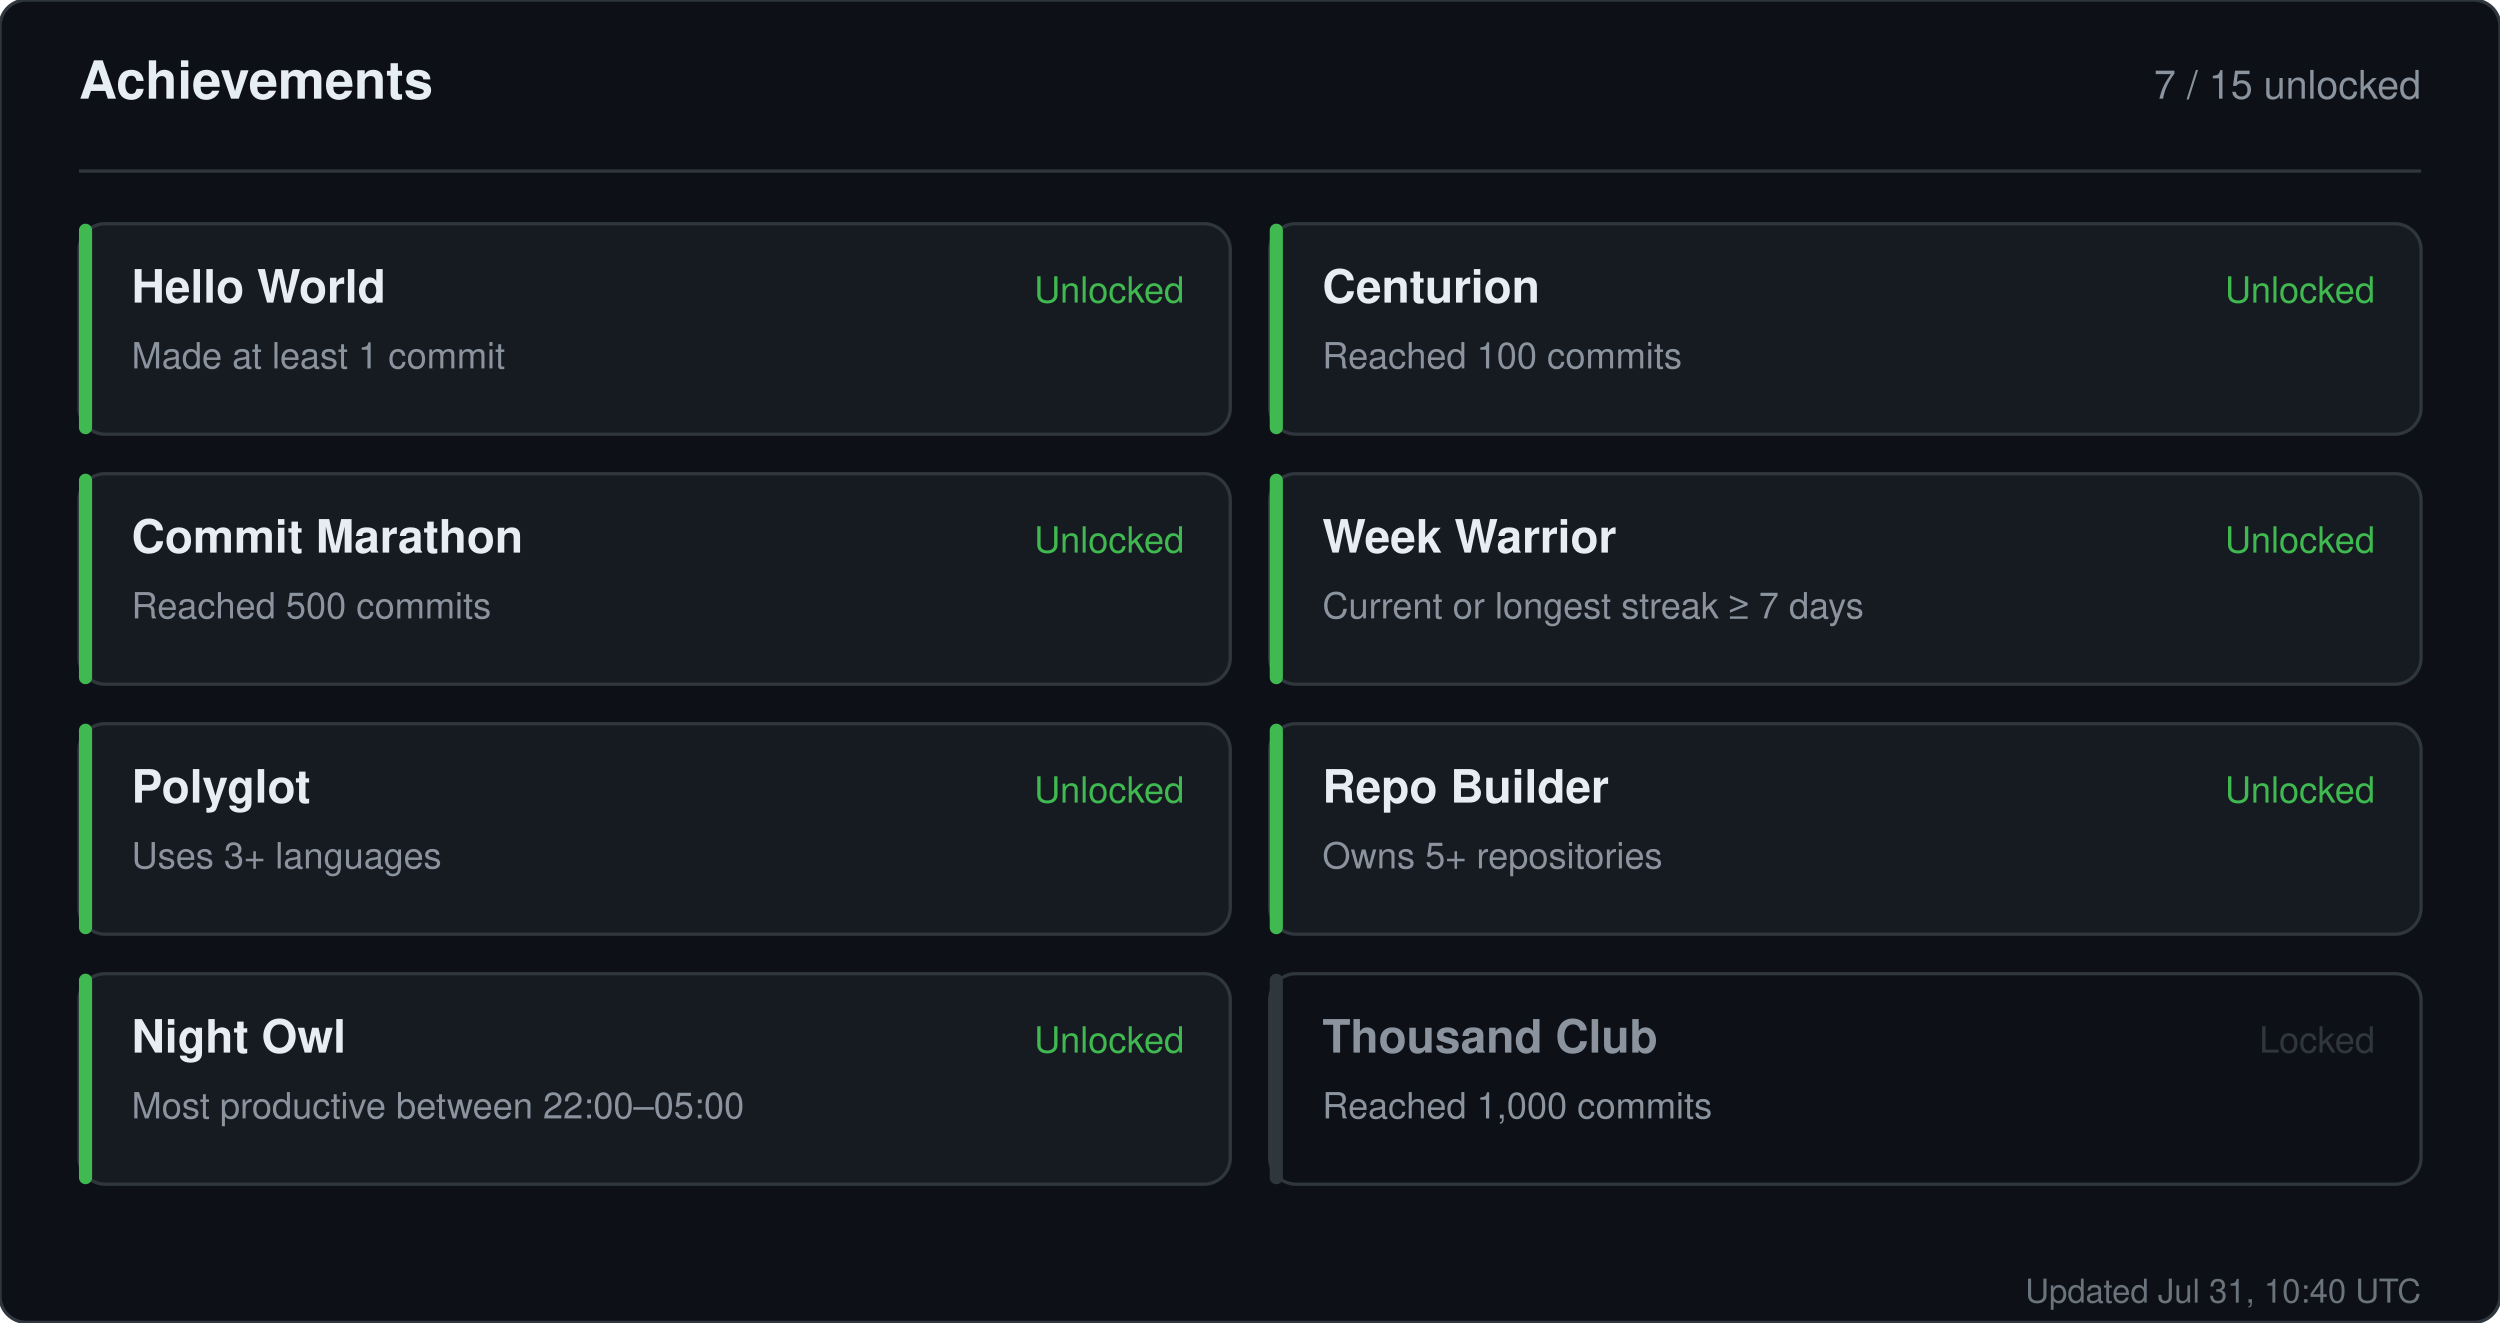
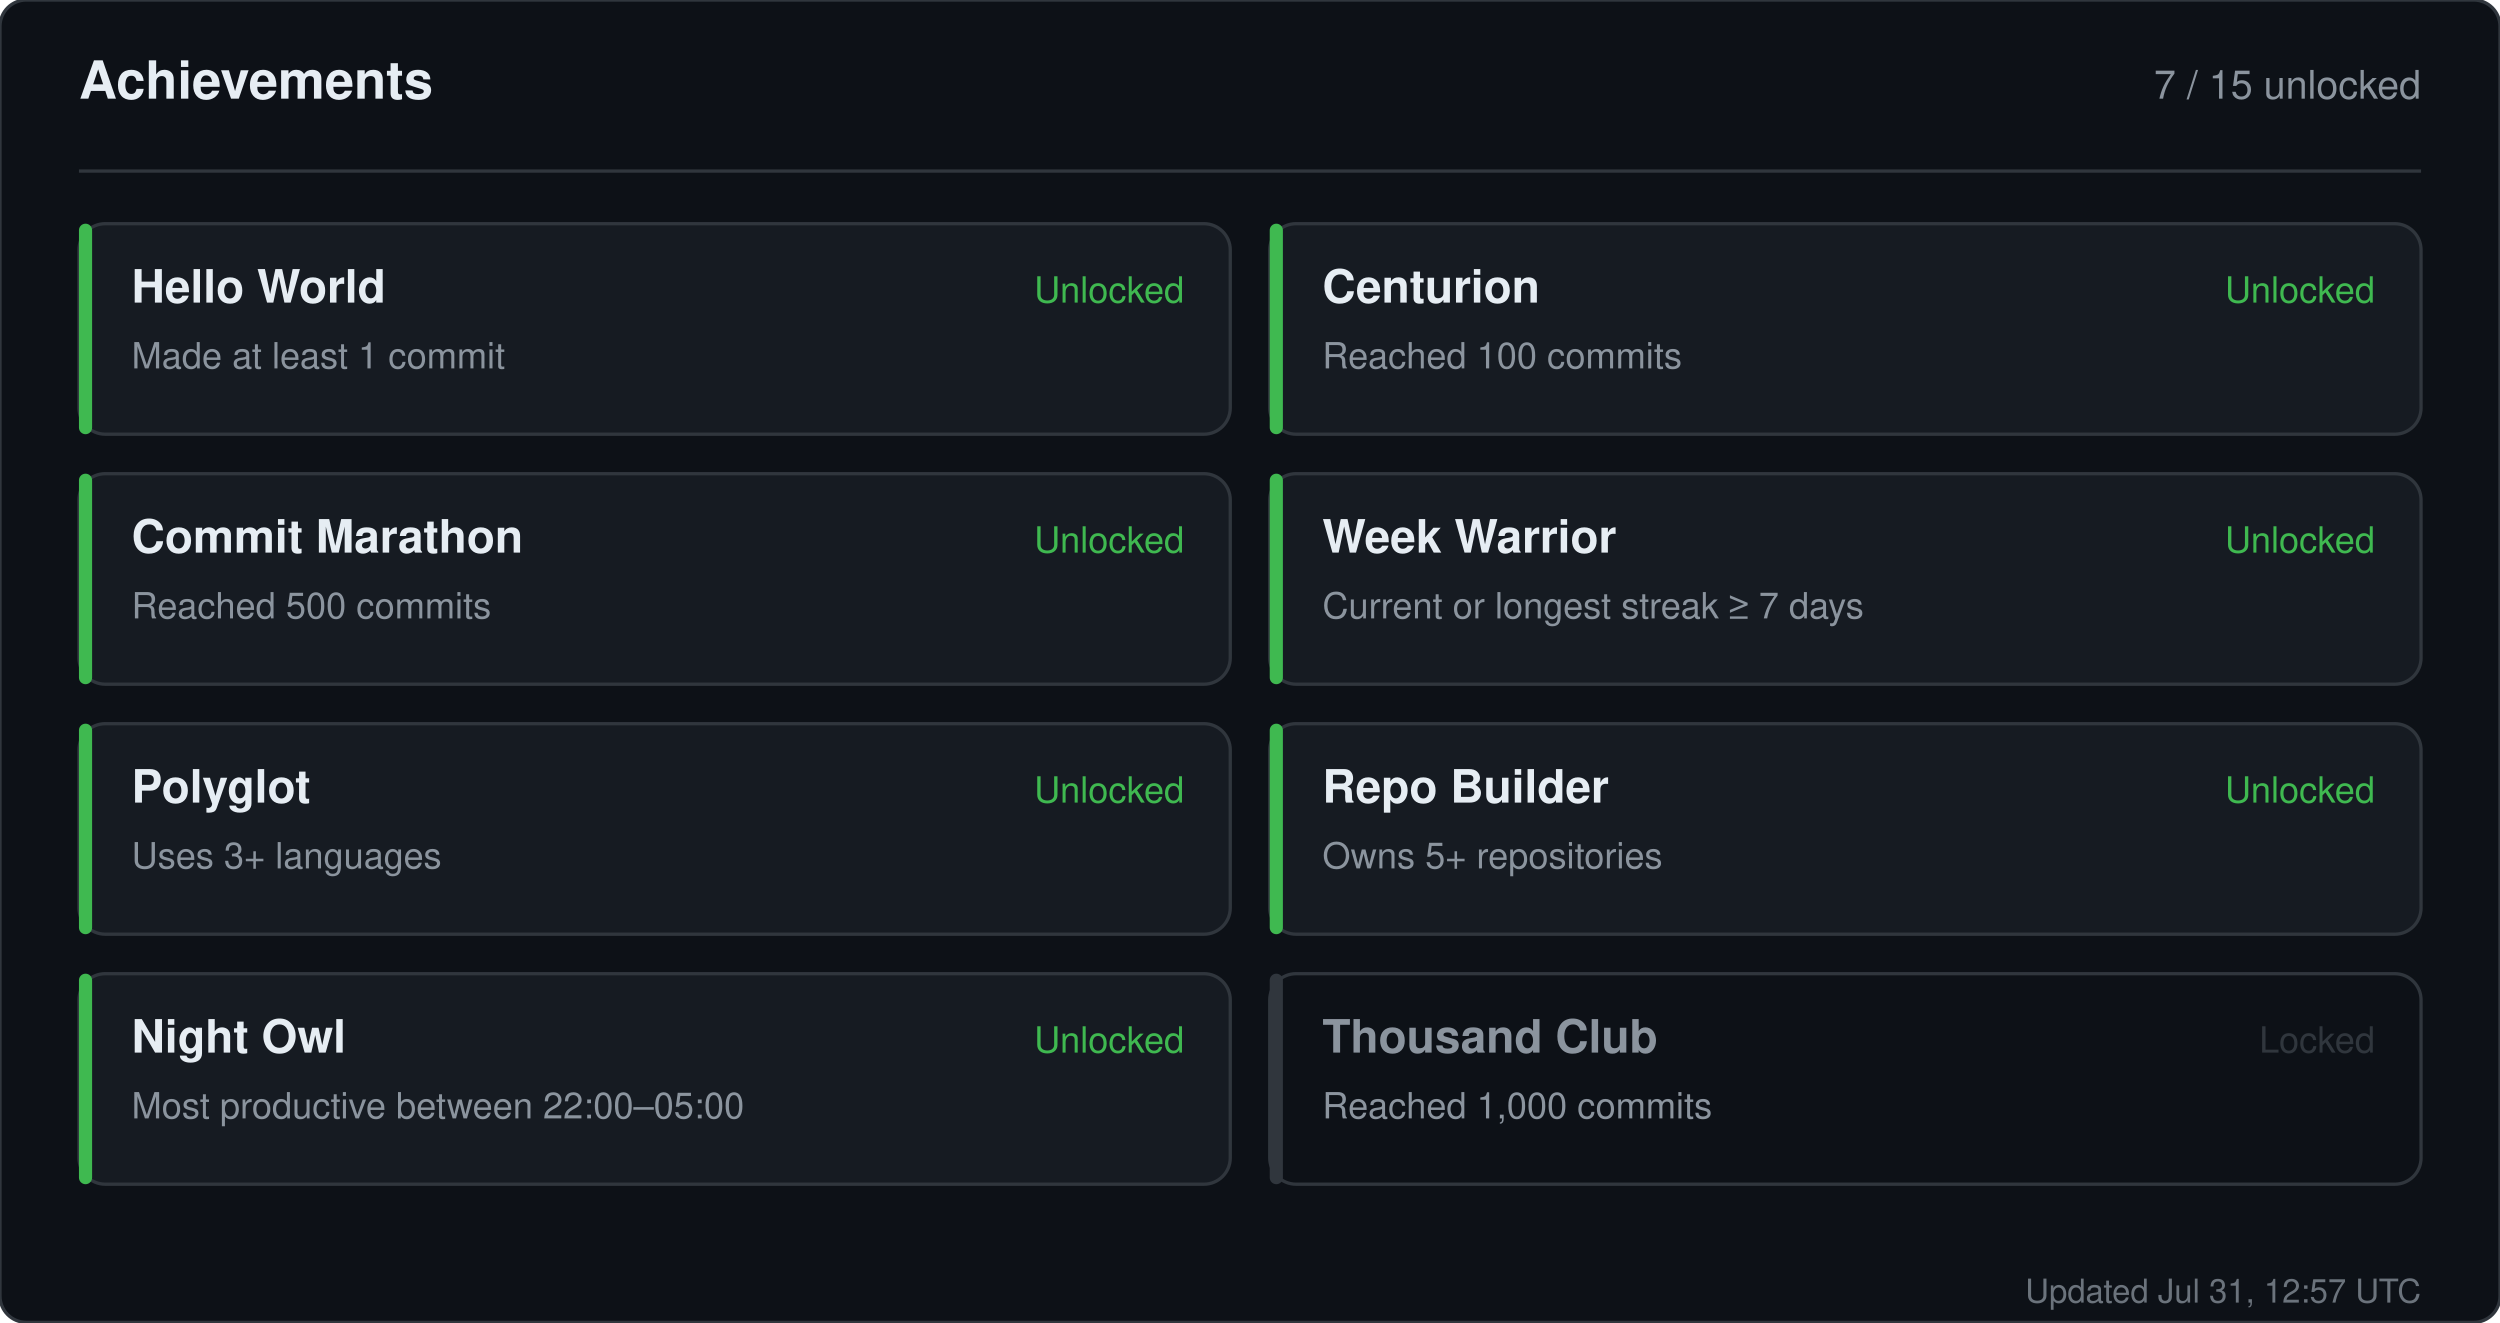
<svg xmlns="http://www.w3.org/2000/svg" width="760" height="402" viewBox="0 0 760 402" role="img" aria-label="Achievements for sandiirawan12">
  <rect width="760" height="402" rx="8" fill="#0d1117" stroke="#30363d" />
  <g font-family="-apple-system, BlinkMacSystemFont, Segoe UI, Helvetica, Arial, sans-serif">
    <text x="24" y="30" fill="#e6edf3" font-size="16" font-weight="700">Achievements</text>
    <text x="736" y="30" fill="#8b949e" font-size="12" text-anchor="end">7 / 15 unlocked</text>
    <line x1="24" y1="52" x2="736" y2="52" stroke="#30363d" />
    <rect x="24" y="68" width="350" height="64" rx="8" fill="#161b22" stroke="#30363d" />
    <rect x="24" y="68" width="4" height="64" rx="2" fill="#3fb950" />
    <text x="40" y="92" fill="#e6edf3" font-size="14" font-weight="700">Hello World</text>
    <text x="40" y="112" fill="#8b949e" font-size="11">Made at least 1 commit</text>
    <text x="360" y="92" fill="#3fb950" font-size="11" text-anchor="end">Unlocked</text>
    <rect x="386" y="68" width="350" height="64" rx="8" fill="#161b22" stroke="#30363d" />
    <rect x="386" y="68" width="4" height="64" rx="2" fill="#3fb950" />
    <text x="402" y="92" fill="#e6edf3" font-size="14" font-weight="700">Centurion</text>
    <text x="402" y="112" fill="#8b949e" font-size="11">Reached 100 commits</text>
    <text x="722" y="92" fill="#3fb950" font-size="11" text-anchor="end">Unlocked</text>
    <rect x="24" y="144" width="350" height="64" rx="8" fill="#161b22" stroke="#30363d" />
    <rect x="24" y="144" width="4" height="64" rx="2" fill="#3fb950" />
    <text x="40" y="168" fill="#e6edf3" font-size="14" font-weight="700">Commit Marathon</text>
    <text x="40" y="188" fill="#8b949e" font-size="11">Reached 500 commits</text>
    <text x="360" y="168" fill="#3fb950" font-size="11" text-anchor="end">Unlocked</text>
    <rect x="386" y="144" width="350" height="64" rx="8" fill="#161b22" stroke="#30363d" />
    <rect x="386" y="144" width="4" height="64" rx="2" fill="#3fb950" />
    <text x="402" y="168" fill="#e6edf3" font-size="14" font-weight="700">Week Warrior</text>
    <text x="402" y="188" fill="#8b949e" font-size="11">Current or longest streak ≥ 7 days</text>
    <text x="722" y="168" fill="#3fb950" font-size="11" text-anchor="end">Unlocked</text>
    <rect x="24" y="220" width="350" height="64" rx="8" fill="#161b22" stroke="#30363d" />
    <rect x="24" y="220" width="4" height="64" rx="2" fill="#3fb950" />
    <text x="40" y="244" fill="#e6edf3" font-size="14" font-weight="700">Polyglot</text>
    <text x="40" y="264" fill="#8b949e" font-size="11">Uses 3+ languages</text>
    <text x="360" y="244" fill="#3fb950" font-size="11" text-anchor="end">Unlocked</text>
    <rect x="386" y="220" width="350" height="64" rx="8" fill="#161b22" stroke="#30363d" />
    <rect x="386" y="220" width="4" height="64" rx="2" fill="#3fb950" />
    <text x="402" y="244" fill="#e6edf3" font-size="14" font-weight="700">Repo Builder</text>
    <text x="402" y="264" fill="#8b949e" font-size="11">Owns 5+ repositories</text>
    <text x="722" y="244" fill="#3fb950" font-size="11" text-anchor="end">Unlocked</text>
    <rect x="24" y="296" width="350" height="64" rx="8" fill="#161b22" stroke="#30363d" />
    <rect x="24" y="296" width="4" height="64" rx="2" fill="#3fb950" />
    <text x="40" y="320" fill="#e6edf3" font-size="14" font-weight="700">Night Owl</text>
    <text x="40" y="340" fill="#8b949e" font-size="11">Most productive between 22:00–05:00</text>
    <text x="360" y="320" fill="#3fb950" font-size="11" text-anchor="end">Unlocked</text>
    <rect x="386" y="296" width="350" height="64" rx="8" fill="#0d1117" stroke="#30363d" />
    <rect x="386" y="296" width="4" height="64" rx="2" fill="#30363d" />
    <text x="402" y="320" fill="#8b949e" font-size="14" font-weight="700">Thousand Club</text>
    <text x="402" y="340" fill="#8b949e" font-size="11">Reached 1,000 commits</text>
    <text x="722" y="320" fill="#30363d" font-size="11" text-anchor="end">Locked</text>
-     <text x="736" y="396" fill="#8b949e" font-size="10" text-anchor="end" opacity="0.75">Updated Jul 31, 10:40 UTC</text>
+     <text x="736" y="396" fill="#8b949e" font-size="10" text-anchor="end" opacity="0.75">Updated Jul 31, 12:57 UTC</text>
  </g>
</svg>
